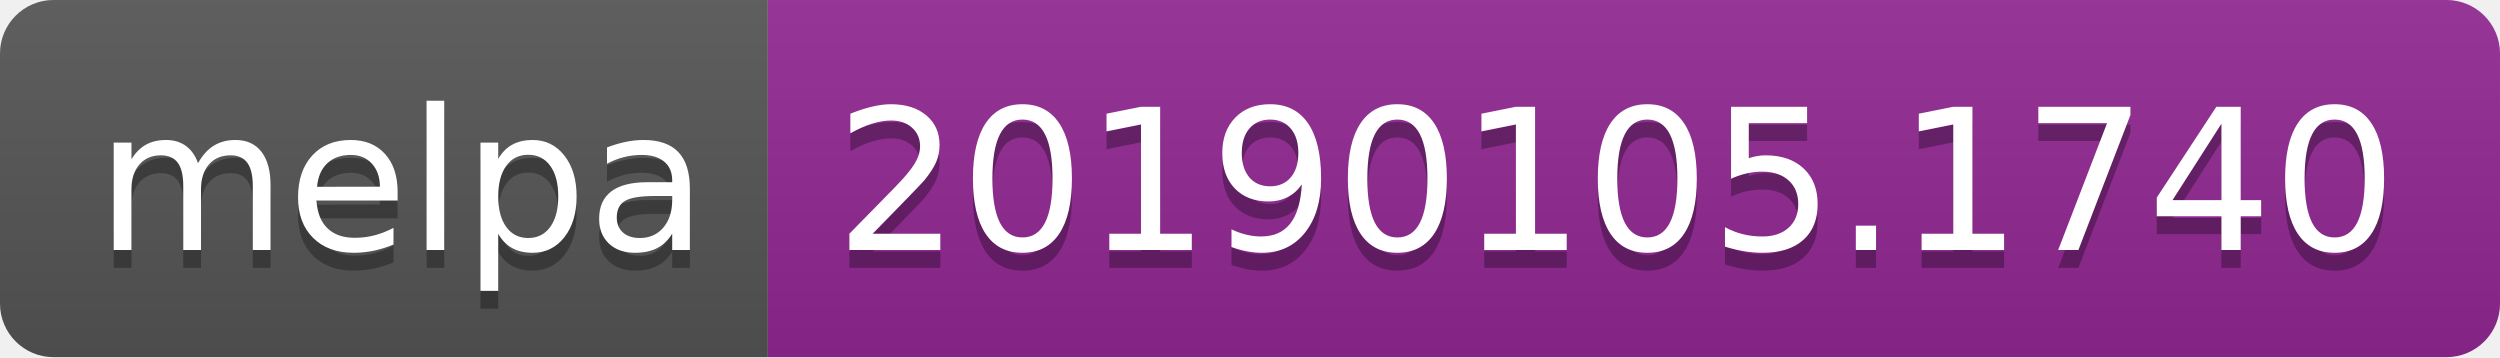
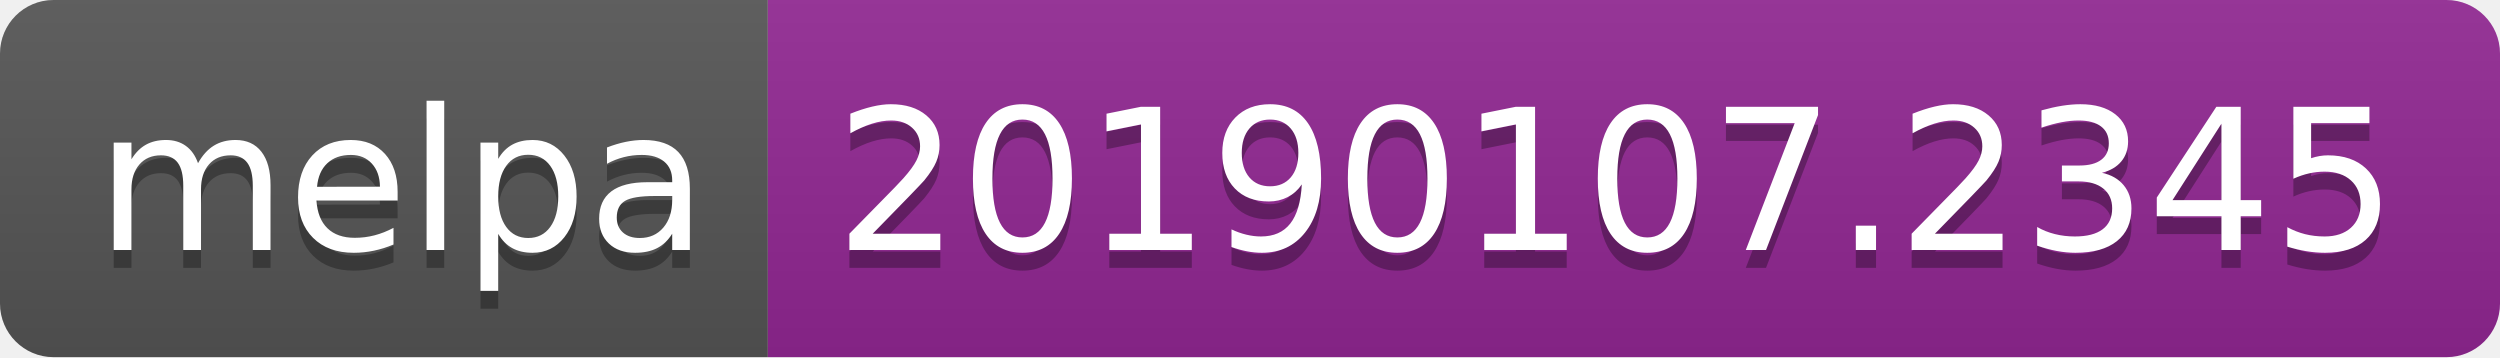
<svg xmlns="http://www.w3.org/2000/svg" width="140" height="20">
  <linearGradient id="b" x2="0" y2="100%">
    <stop offset="0" stop-color="#bbb" stop-opacity=".1" />
    <stop offset="1" stop-opacity=".1" />
  </linearGradient>
  <clipPath id="a">
    <rect width="140" height="20" rx="3" fill="#fff" />
  </clipPath>
  <g clip-path="url(#a)">
    <path fill="#555" d="M0 0h43v20H0z" />
    <path fill="#922793" d="M43 0h97v20H43z" />
    <path fill="url(#b)" d="M0 0h140v20H0z" />
  </g>
  <g fill="#fff" text-anchor="middle" font-family="DejaVu Sans,Verdana,Geneva,sans-serif" font-size="110">
    <text x="225" y="150" fill="#010101" fill-opacity=".3" transform="scale(.1)" textLength="330">melpa</text>
    <text x="225" y="140" transform="scale(.1)" textLength="330">melpa</text>
-     <text x="905" y="150" fill="#010101" fill-opacity=".3" transform="scale(.1)" textLength="870">20190105.1740</text>
-     <text x="905" y="140" transform="scale(.1)" textLength="870">20190105.1740</text>
+     <text x="905" y="150" fill="#010101" fill-opacity=".3" transform="scale(.1)" textLength="870">20190107.2345</text>
+     <text x="905" y="140" transform="scale(.1)" textLength="870">20190107.2345</text>
  </g>
</svg>
